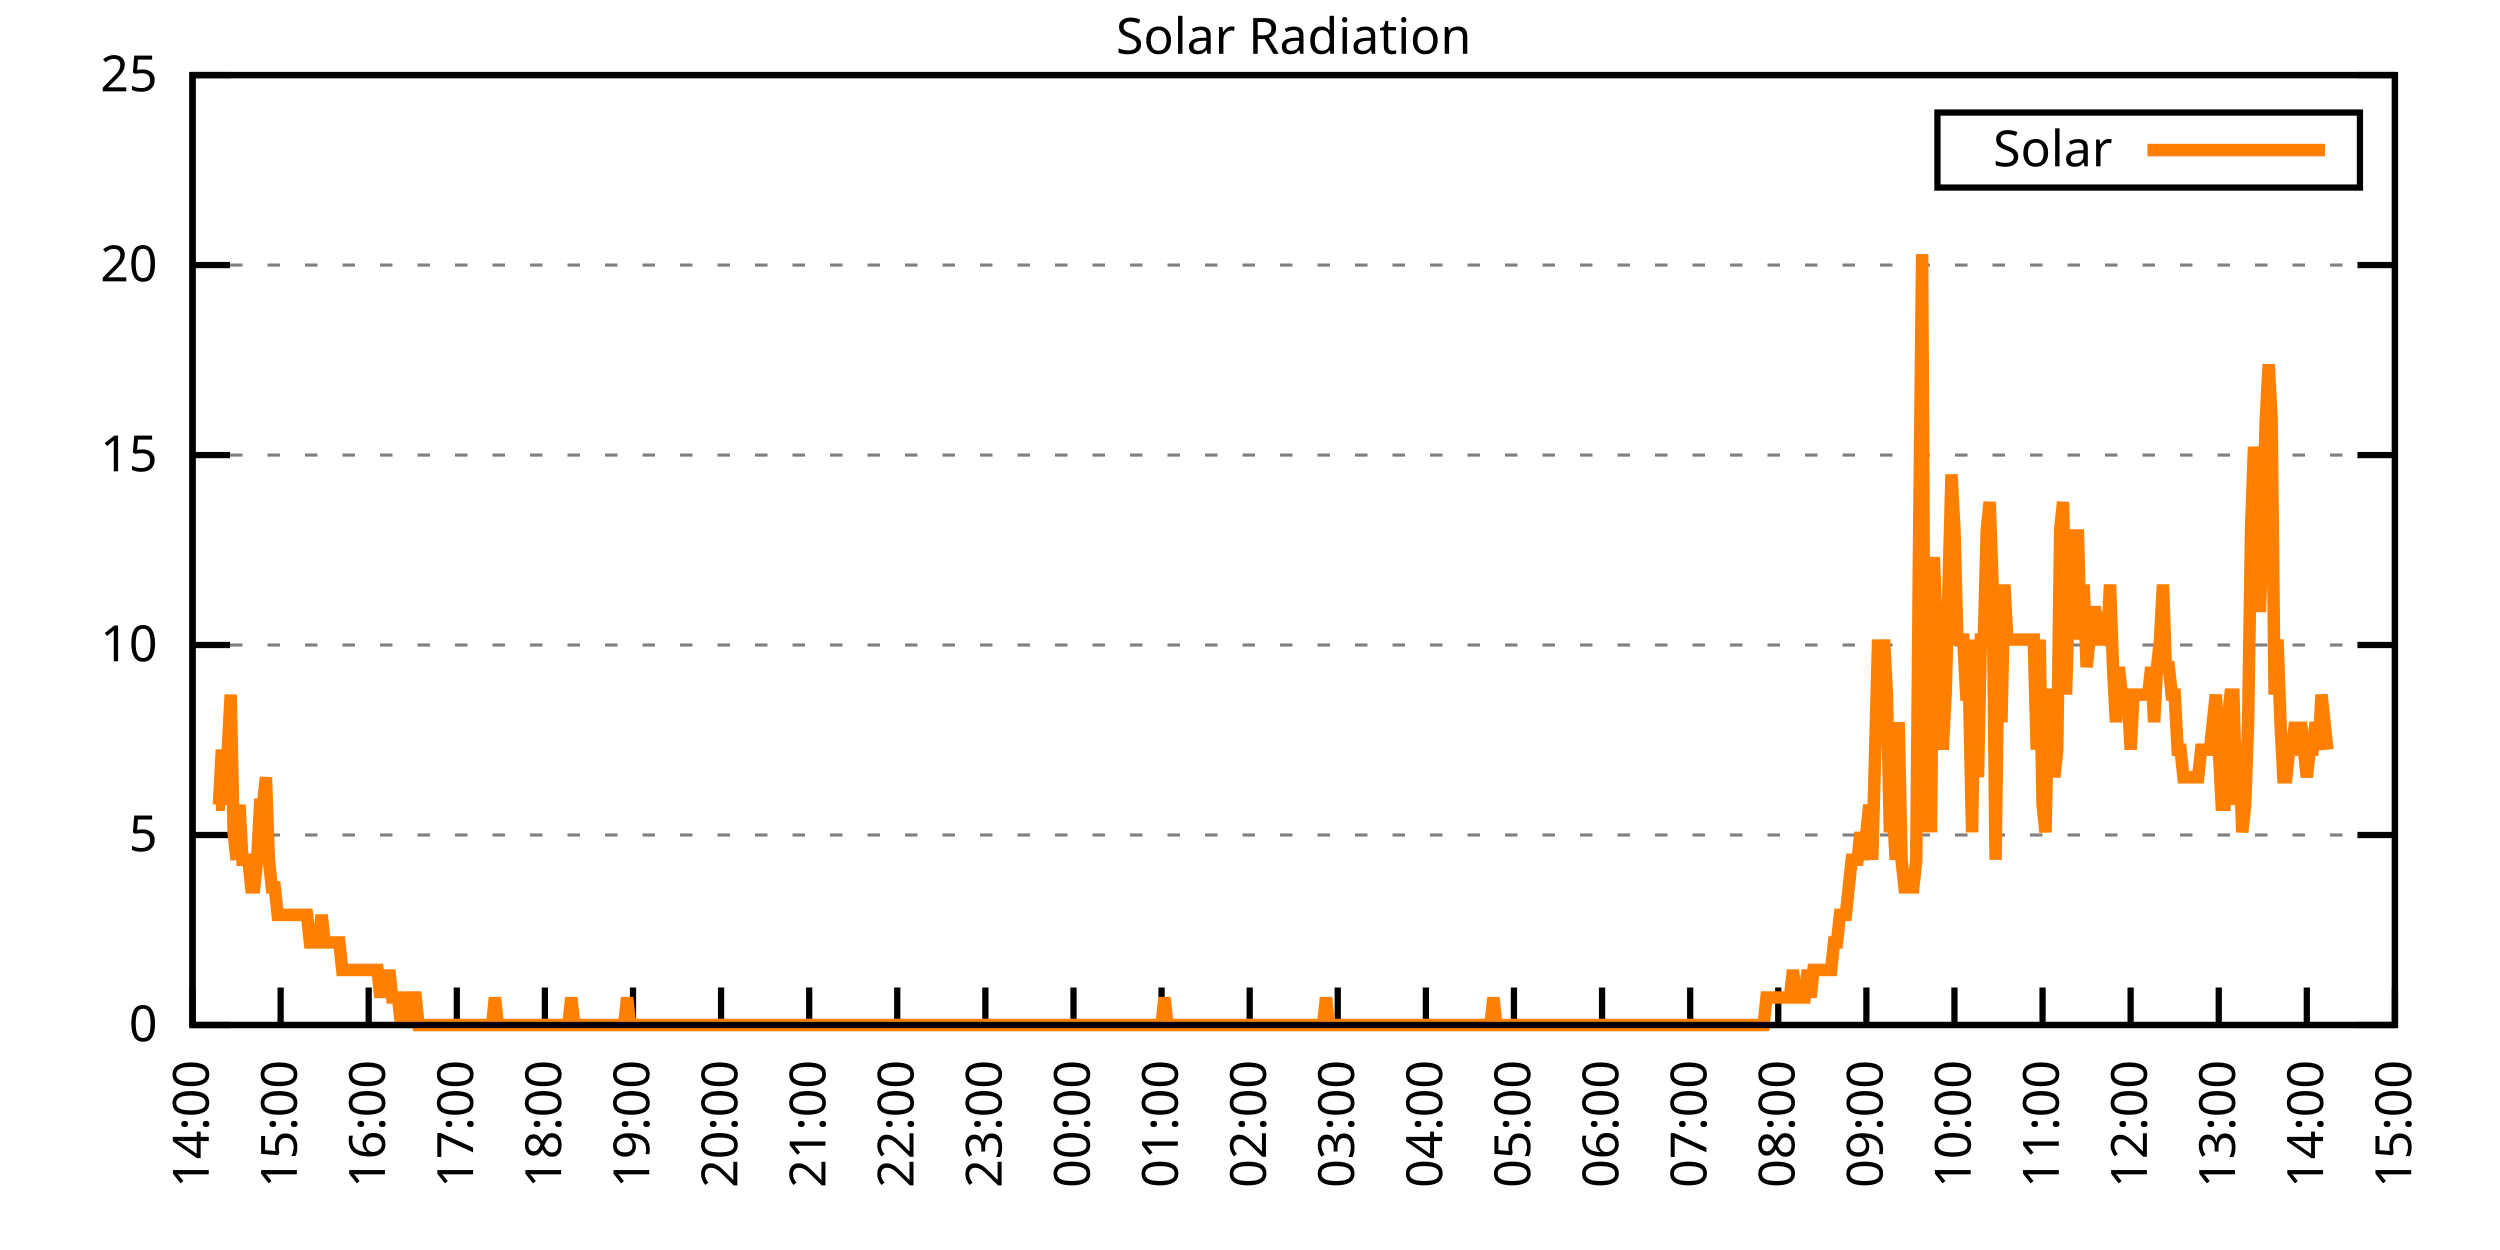
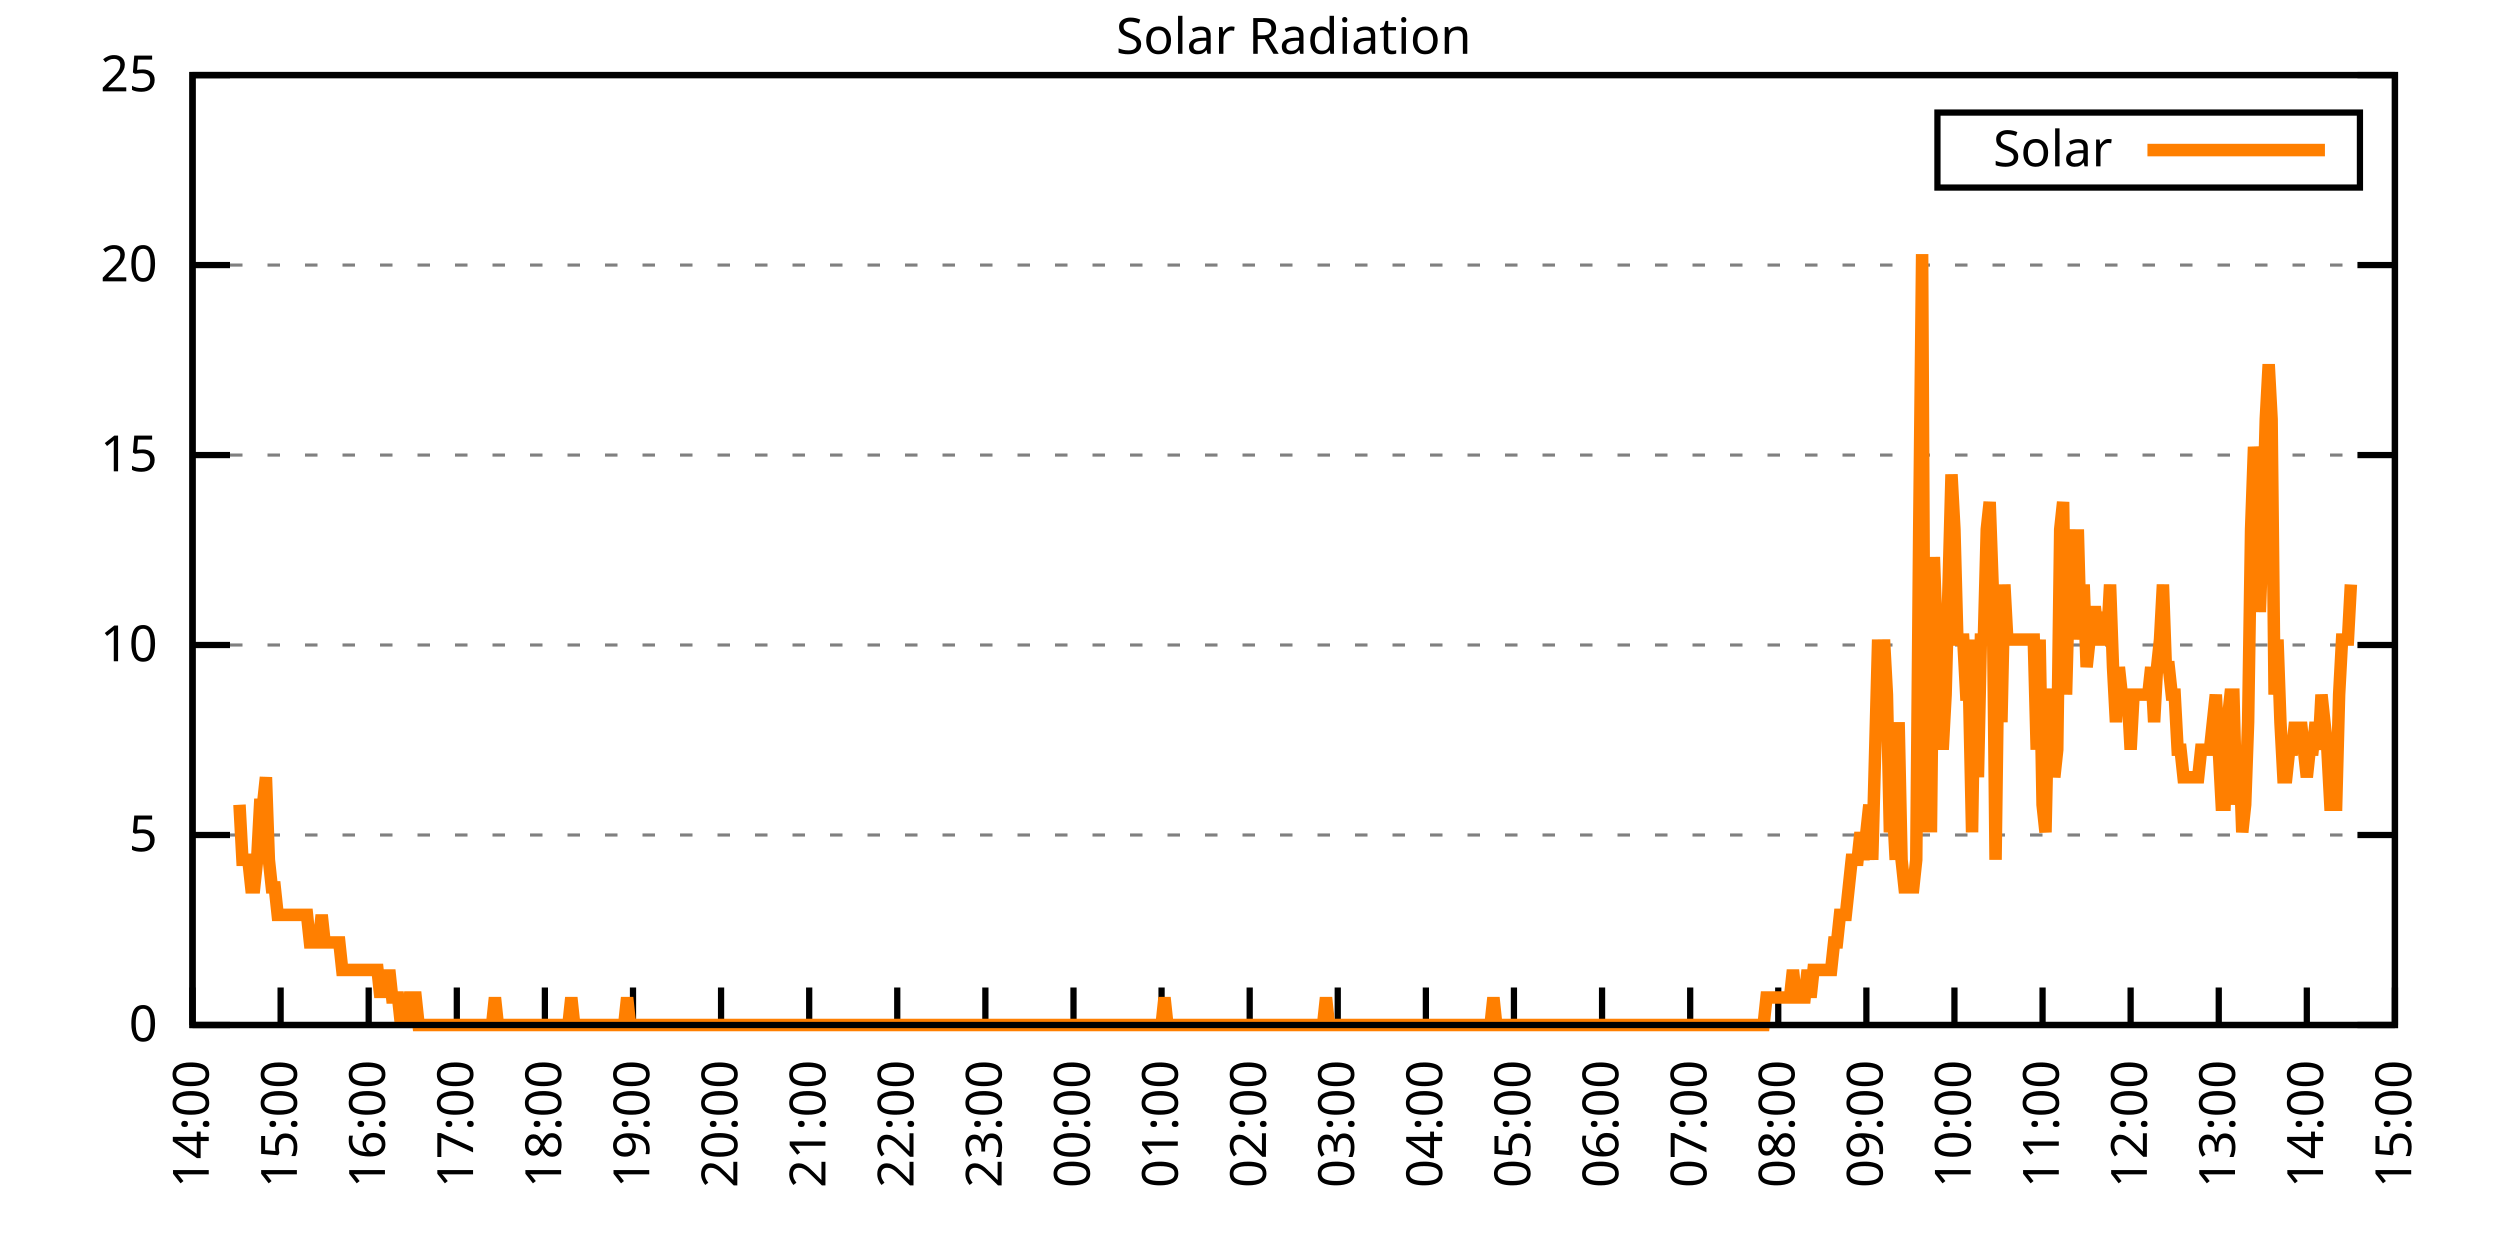
<svg xmlns="http://www.w3.org/2000/svg" xmlns:xlink="http://www.w3.org/1999/xlink" width="400" height="200" viewBox="0 0 400 200">
  <g id="gnuplot_canvas">
    <rect x="0" y="0" width="400" height="200" fill="none" />
    <defs>
      <circle id="gpDot" r="0.5" stroke-width="0.5" stroke="currentColor" />
      <path id="gpPt0" stroke-width="0.333" stroke="currentColor" d="M-1,0 h2 M0,-1 v2" />
      <path id="gpPt1" stroke-width="0.333" stroke="currentColor" d="M-1,-1 L1,1 M1,-1 L-1,1" />
      <path id="gpPt2" stroke-width="0.333" stroke="currentColor" d="M-1,0 L1,0 M0,-1 L0,1 M-1,-1 L1,1 M-1,1 L1,-1" />
      <rect id="gpPt3" stroke-width="0.333" stroke="currentColor" x="-1" y="-1" width="2" height="2" />
      <rect id="gpPt4" stroke-width="0.333" stroke="currentColor" fill="currentColor" x="-1" y="-1" width="2" height="2" />
      <circle id="gpPt5" stroke-width="0.333" stroke="currentColor" cx="0" cy="0" r="1" />
      <use xlink:href="#gpPt5" id="gpPt6" fill="currentColor" stroke="none" />
      <path id="gpPt7" stroke-width="0.333" stroke="currentColor" d="M0,-1.33 L-1.33,0.67 L1.33,0.67 z" />
      <use xlink:href="#gpPt7" id="gpPt8" fill="currentColor" stroke="none" />
      <use xlink:href="#gpPt7" id="gpPt9" stroke="currentColor" transform="rotate(180)" />
      <use xlink:href="#gpPt9" id="gpPt10" fill="currentColor" stroke="none" />
      <use xlink:href="#gpPt3" id="gpPt11" stroke="currentColor" transform="rotate(45)" />
      <use xlink:href="#gpPt11" id="gpPt12" fill="currentColor" stroke="none" />
      <path id="gpPt13" stroke-width="0.333" stroke="currentColor" d="M0,1.330 L1.265,0.411 L0.782,-1.067 L-0.782,-1.076 L-1.265,0.411 z" />
      <use xlink:href="#gpPt13" id="gpPt14" fill="currentColor" stroke="none" />
      <filter id="textbox" filterUnits="objectBoundingBox" x="0" y="0" height="1" width="1">
        <feFlood flood-color="white" flood-opacity="1" result="bgnd" />
        <feComposite in="SourceGraphic" in2="bgnd" operator="atop" />
      </filter>
      <filter id="greybox" filterUnits="objectBoundingBox" x="0" y="0" height="1" width="1">
        <feFlood flood-color="lightgrey" flood-opacity="1" result="grey" />
        <feComposite in="SourceGraphic" in2="grey" operator="atop" />
      </filter>
    </defs>
    <g fill="none" color="white" stroke="currentColor" stroke-width="1.00" stroke-linecap="butt" stroke-linejoin="miter">
</g>
    <g fill="none" color="black" stroke="currentColor" stroke-width="1.00" stroke-linecap="butt" stroke-linejoin="miter">
      <g stroke="none" shape-rendering="crispEdges">
        <polygon fill="rgb(255, 255, 255)" points="30.80,164.00 383.18,164.00 383.18,12.02 30.80,12.02 " />
      </g>
    </g>
    <g fill="none" color="black" stroke="currentColor" stroke-width="1.00" stroke-linecap="butt" stroke-linejoin="miter">
</g>
    <g fill="none" color="black" stroke="black" stroke-width="0.50" stroke-linecap="butt" stroke-linejoin="miter">
</g>
    <g fill="none" color="gray" stroke="currentColor" stroke-width="0.50" stroke-linecap="butt" stroke-linejoin="miter">
      <path stroke="gray" stroke-dasharray="2,4" class="gridline" d="M30.80,164.00 L383.19,164.00  " />
    </g>
    <g fill="none" color="gray" stroke="gray" stroke-width="1.00" stroke-linecap="butt" stroke-linejoin="miter">
</g>
    <g fill="none" color="black" stroke="currentColor" stroke-width="1.00" stroke-linecap="butt" stroke-linejoin="miter">
      <path stroke="black" d="M30.80,164.00 L36.80,164.00 M383.19,164.00 L377.19,164.00  " />
      <g transform="translate(25.20,166.60)" stroke="none" fill="black" font-family="Sans" font-size="8.00" text-anchor="end">
        <text>
          <tspan font-family="Sans"> 0</tspan>
        </text>
      </g>
    </g>
    <g fill="none" color="black" stroke="currentColor" stroke-width="1.00" stroke-linecap="butt" stroke-linejoin="miter">
</g>
    <g fill="none" color="black" stroke="black" stroke-width="0.50" stroke-linecap="butt" stroke-linejoin="miter">
</g>
    <g fill="none" color="gray" stroke="currentColor" stroke-width="0.50" stroke-linecap="butt" stroke-linejoin="miter">
      <path stroke="gray" stroke-dasharray="2,4" class="gridline" d="M30.80,133.60 L383.19,133.60  " />
    </g>
    <g fill="none" color="gray" stroke="gray" stroke-width="1.00" stroke-linecap="butt" stroke-linejoin="miter">
</g>
    <g fill="none" color="black" stroke="currentColor" stroke-width="1.00" stroke-linecap="butt" stroke-linejoin="miter">
      <path stroke="black" d="M30.80,133.60 L36.80,133.60 M383.19,133.60 L377.19,133.60  " />
      <g transform="translate(25.20,136.20)" stroke="none" fill="black" font-family="Sans" font-size="8.00" text-anchor="end">
        <text>
          <tspan font-family="Sans"> 5</tspan>
        </text>
      </g>
    </g>
    <g fill="none" color="black" stroke="currentColor" stroke-width="1.00" stroke-linecap="butt" stroke-linejoin="miter">
</g>
    <g fill="none" color="black" stroke="black" stroke-width="0.50" stroke-linecap="butt" stroke-linejoin="miter">
</g>
    <g fill="none" color="gray" stroke="currentColor" stroke-width="0.50" stroke-linecap="butt" stroke-linejoin="miter">
      <path stroke="gray" stroke-dasharray="2,4" class="gridline" d="M30.80,103.20 L383.19,103.20  " />
    </g>
    <g fill="none" color="gray" stroke="gray" stroke-width="1.00" stroke-linecap="butt" stroke-linejoin="miter">
</g>
    <g fill="none" color="black" stroke="currentColor" stroke-width="1.00" stroke-linecap="butt" stroke-linejoin="miter">
      <path stroke="black" d="M30.80,103.20 L36.80,103.20 M383.19,103.20 L377.19,103.20  " />
      <g transform="translate(25.20,105.80)" stroke="none" fill="black" font-family="Sans" font-size="8.00" text-anchor="end">
        <text>
          <tspan font-family="Sans"> 10</tspan>
        </text>
      </g>
    </g>
    <g fill="none" color="black" stroke="currentColor" stroke-width="1.00" stroke-linecap="butt" stroke-linejoin="miter">
</g>
    <g fill="none" color="black" stroke="black" stroke-width="0.50" stroke-linecap="butt" stroke-linejoin="miter">
</g>
    <g fill="none" color="gray" stroke="currentColor" stroke-width="0.50" stroke-linecap="butt" stroke-linejoin="miter">
      <path stroke="gray" stroke-dasharray="2,4" class="gridline" d="M30.80,72.81 L383.19,72.81  " />
    </g>
    <g fill="none" color="gray" stroke="gray" stroke-width="1.00" stroke-linecap="butt" stroke-linejoin="miter">
</g>
    <g fill="none" color="black" stroke="currentColor" stroke-width="1.00" stroke-linecap="butt" stroke-linejoin="miter">
      <path stroke="black" d="M30.80,72.81 L36.80,72.81 M383.19,72.81 L377.19,72.81  " />
      <g transform="translate(25.20,75.41)" stroke="none" fill="black" font-family="Sans" font-size="8.00" text-anchor="end">
        <text>
          <tspan font-family="Sans"> 15</tspan>
        </text>
      </g>
    </g>
    <g fill="none" color="black" stroke="currentColor" stroke-width="1.00" stroke-linecap="butt" stroke-linejoin="miter">
</g>
    <g fill="none" color="black" stroke="black" stroke-width="0.50" stroke-linecap="butt" stroke-linejoin="miter">
</g>
    <g fill="none" color="gray" stroke="currentColor" stroke-width="0.50" stroke-linecap="butt" stroke-linejoin="miter">
      <path stroke="gray" stroke-dasharray="2,4" class="gridline" d="M30.80,42.41 L383.19,42.41  " />
    </g>
    <g fill="none" color="gray" stroke="gray" stroke-width="1.00" stroke-linecap="butt" stroke-linejoin="miter">
</g>
    <g fill="none" color="black" stroke="currentColor" stroke-width="1.00" stroke-linecap="butt" stroke-linejoin="miter">
      <path stroke="black" d="M30.80,42.41 L36.80,42.41 M383.19,42.41 L377.19,42.41  " />
      <g transform="translate(25.20,45.01)" stroke="none" fill="black" font-family="Sans" font-size="8.00" text-anchor="end">
        <text>
          <tspan font-family="Sans"> 20</tspan>
        </text>
      </g>
    </g>
    <g fill="none" color="black" stroke="currentColor" stroke-width="1.00" stroke-linecap="butt" stroke-linejoin="miter">
</g>
    <g fill="none" color="black" stroke="black" stroke-width="0.50" stroke-linecap="butt" stroke-linejoin="miter">
</g>
    <g fill="none" color="gray" stroke="currentColor" stroke-width="0.50" stroke-linecap="butt" stroke-linejoin="miter">
      <path stroke="gray" stroke-dasharray="2,4" class="gridline" d="M30.80,12.01 L383.19,12.01  " />
    </g>
    <g fill="none" color="gray" stroke="gray" stroke-width="1.00" stroke-linecap="butt" stroke-linejoin="miter">
</g>
    <g fill="none" color="black" stroke="currentColor" stroke-width="1.00" stroke-linecap="butt" stroke-linejoin="miter">
      <path stroke="black" d="M30.80,12.01 L36.80,12.01 M383.19,12.01 L377.19,12.01  " />
      <g transform="translate(25.20,14.61)" stroke="none" fill="black" font-family="Sans" font-size="8.00" text-anchor="end">
        <text>
          <tspan font-family="Sans"> 25</tspan>
        </text>
      </g>
    </g>
    <g fill="none" color="black" stroke="currentColor" stroke-width="1.00" stroke-linecap="butt" stroke-linejoin="miter">
      <path stroke="black" d="M30.80,164.00 L30.80,158.00  " />
      <g transform="translate(33.40,169.60) rotate(270.00)" stroke="none" fill="black" font-family="Sans" font-size="8.00" text-anchor="end">
        <text>
          <tspan font-family="Sans">14:00</tspan>
        </text>
      </g>
    </g>
    <g fill="none" color="black" stroke="currentColor" stroke-width="1.00" stroke-linecap="butt" stroke-linejoin="miter">
      <path stroke="black" d="M44.90,164.00 L44.90,158.00  " />
      <g transform="translate(47.50,169.60) rotate(270.00)" stroke="none" fill="black" font-family="Sans" font-size="8.00" text-anchor="end">
        <text>
          <tspan font-family="Sans">15:00</tspan>
        </text>
      </g>
    </g>
    <g fill="none" color="black" stroke="currentColor" stroke-width="1.00" stroke-linecap="butt" stroke-linejoin="miter">
      <path stroke="black" d="M58.99,164.00 L58.99,158.00  " />
      <g transform="translate(61.59,169.60) rotate(270.00)" stroke="none" fill="black" font-family="Sans" font-size="8.00" text-anchor="end">
        <text>
          <tspan font-family="Sans">16:00</tspan>
        </text>
      </g>
    </g>
    <g fill="none" color="black" stroke="currentColor" stroke-width="1.00" stroke-linecap="butt" stroke-linejoin="miter">
      <path stroke="black" d="M73.09,164.00 L73.09,158.00  " />
      <g transform="translate(75.69,169.60) rotate(270.00)" stroke="none" fill="black" font-family="Sans" font-size="8.00" text-anchor="end">
        <text>
          <tspan font-family="Sans">17:00</tspan>
        </text>
      </g>
    </g>
    <g fill="none" color="black" stroke="currentColor" stroke-width="1.00" stroke-linecap="butt" stroke-linejoin="miter">
      <path stroke="black" d="M87.18,164.00 L87.18,158.00  " />
      <g transform="translate(89.78,169.60) rotate(270.00)" stroke="none" fill="black" font-family="Sans" font-size="8.00" text-anchor="end">
        <text>
          <tspan font-family="Sans">18:00</tspan>
        </text>
      </g>
    </g>
    <g fill="none" color="black" stroke="currentColor" stroke-width="1.00" stroke-linecap="butt" stroke-linejoin="miter">
      <path stroke="black" d="M101.28,164.00 L101.28,158.00  " />
      <g transform="translate(103.88,169.60) rotate(270.00)" stroke="none" fill="black" font-family="Sans" font-size="8.00" text-anchor="end">
        <text>
          <tspan font-family="Sans">19:00</tspan>
        </text>
      </g>
    </g>
    <g fill="none" color="black" stroke="currentColor" stroke-width="1.00" stroke-linecap="butt" stroke-linejoin="miter">
      <path stroke="black" d="M115.37,164.00 L115.37,158.00  " />
      <g transform="translate(117.97,169.60) rotate(270.00)" stroke="none" fill="black" font-family="Sans" font-size="8.00" text-anchor="end">
        <text>
          <tspan font-family="Sans">20:00</tspan>
        </text>
      </g>
    </g>
    <g fill="none" color="black" stroke="currentColor" stroke-width="1.00" stroke-linecap="butt" stroke-linejoin="miter">
      <path stroke="black" d="M129.47,164.00 L129.47,158.00  " />
      <g transform="translate(132.07,169.60) rotate(270.00)" stroke="none" fill="black" font-family="Sans" font-size="8.00" text-anchor="end">
        <text>
          <tspan font-family="Sans">21:00</tspan>
        </text>
      </g>
    </g>
    <g fill="none" color="black" stroke="currentColor" stroke-width="1.00" stroke-linecap="butt" stroke-linejoin="miter">
      <path stroke="black" d="M143.56,164.00 L143.56,158.00  " />
      <g transform="translate(146.16,169.60) rotate(270.00)" stroke="none" fill="black" font-family="Sans" font-size="8.00" text-anchor="end">
        <text>
          <tspan font-family="Sans">22:00</tspan>
        </text>
      </g>
    </g>
    <g fill="none" color="black" stroke="currentColor" stroke-width="1.00" stroke-linecap="butt" stroke-linejoin="miter">
      <path stroke="black" d="M157.66,164.00 L157.66,158.00  " />
      <g transform="translate(160.26,169.60) rotate(270.00)" stroke="none" fill="black" font-family="Sans" font-size="8.00" text-anchor="end">
        <text>
          <tspan font-family="Sans">23:00</tspan>
        </text>
      </g>
    </g>
    <g fill="none" color="black" stroke="currentColor" stroke-width="1.00" stroke-linecap="butt" stroke-linejoin="miter">
      <path stroke="black" d="M171.76,164.00 L171.76,158.00  " />
      <g transform="translate(174.36,169.60) rotate(270.00)" stroke="none" fill="black" font-family="Sans" font-size="8.00" text-anchor="end">
        <text>
          <tspan font-family="Sans">00:00</tspan>
        </text>
      </g>
    </g>
    <g fill="none" color="black" stroke="currentColor" stroke-width="1.00" stroke-linecap="butt" stroke-linejoin="miter">
      <path stroke="black" d="M185.85,164.00 L185.85,158.00  " />
      <g transform="translate(188.45,169.60) rotate(270.00)" stroke="none" fill="black" font-family="Sans" font-size="8.00" text-anchor="end">
        <text>
          <tspan font-family="Sans">01:00</tspan>
        </text>
      </g>
    </g>
    <g fill="none" color="black" stroke="currentColor" stroke-width="1.00" stroke-linecap="butt" stroke-linejoin="miter">
      <path stroke="black" d="M199.95,164.00 L199.95,158.00  " />
      <g transform="translate(202.55,169.60) rotate(270.00)" stroke="none" fill="black" font-family="Sans" font-size="8.00" text-anchor="end">
        <text>
          <tspan font-family="Sans">02:00</tspan>
        </text>
      </g>
    </g>
    <g fill="none" color="black" stroke="currentColor" stroke-width="1.00" stroke-linecap="butt" stroke-linejoin="miter">
      <path stroke="black" d="M214.04,164.00 L214.04,158.00  " />
      <g transform="translate(216.64,169.60) rotate(270.00)" stroke="none" fill="black" font-family="Sans" font-size="8.00" text-anchor="end">
        <text>
          <tspan font-family="Sans">03:00</tspan>
        </text>
      </g>
    </g>
    <g fill="none" color="black" stroke="currentColor" stroke-width="1.00" stroke-linecap="butt" stroke-linejoin="miter">
      <path stroke="black" d="M228.14,164.00 L228.14,158.00  " />
      <g transform="translate(230.74,169.60) rotate(270.00)" stroke="none" fill="black" font-family="Sans" font-size="8.00" text-anchor="end">
        <text>
          <tspan font-family="Sans">04:00</tspan>
        </text>
      </g>
    </g>
    <g fill="none" color="black" stroke="currentColor" stroke-width="1.00" stroke-linecap="butt" stroke-linejoin="miter">
      <path stroke="black" d="M242.23,164.00 L242.23,158.00  " />
      <g transform="translate(244.83,169.60) rotate(270.00)" stroke="none" fill="black" font-family="Sans" font-size="8.00" text-anchor="end">
        <text>
          <tspan font-family="Sans">05:00</tspan>
        </text>
      </g>
    </g>
    <g fill="none" color="black" stroke="currentColor" stroke-width="1.00" stroke-linecap="butt" stroke-linejoin="miter">
      <path stroke="black" d="M256.33,164.00 L256.33,158.00  " />
      <g transform="translate(258.93,169.60) rotate(270.00)" stroke="none" fill="black" font-family="Sans" font-size="8.00" text-anchor="end">
        <text>
          <tspan font-family="Sans">06:00</tspan>
        </text>
      </g>
    </g>
    <g fill="none" color="black" stroke="currentColor" stroke-width="1.00" stroke-linecap="butt" stroke-linejoin="miter">
      <path stroke="black" d="M270.43,164.00 L270.43,158.00  " />
      <g transform="translate(273.03,169.60) rotate(270.00)" stroke="none" fill="black" font-family="Sans" font-size="8.00" text-anchor="end">
        <text>
          <tspan font-family="Sans">07:00</tspan>
        </text>
      </g>
    </g>
    <g fill="none" color="black" stroke="currentColor" stroke-width="1.00" stroke-linecap="butt" stroke-linejoin="miter">
      <path stroke="black" d="M284.52,164.00 L284.52,158.00  " />
      <g transform="translate(287.12,169.60) rotate(270.00)" stroke="none" fill="black" font-family="Sans" font-size="8.00" text-anchor="end">
        <text>
          <tspan font-family="Sans">08:00</tspan>
        </text>
      </g>
    </g>
    <g fill="none" color="black" stroke="currentColor" stroke-width="1.00" stroke-linecap="butt" stroke-linejoin="miter">
      <path stroke="black" d="M298.62,164.00 L298.62,158.00  " />
      <g transform="translate(301.22,169.60) rotate(270.00)" stroke="none" fill="black" font-family="Sans" font-size="8.00" text-anchor="end">
        <text>
          <tspan font-family="Sans">09:00</tspan>
        </text>
      </g>
    </g>
    <g fill="none" color="black" stroke="currentColor" stroke-width="1.00" stroke-linecap="butt" stroke-linejoin="miter">
      <path stroke="black" d="M312.71,164.00 L312.71,158.00  " />
      <g transform="translate(315.31,169.60) rotate(270.00)" stroke="none" fill="black" font-family="Sans" font-size="8.00" text-anchor="end">
        <text>
          <tspan font-family="Sans">10:00</tspan>
        </text>
      </g>
    </g>
    <g fill="none" color="black" stroke="currentColor" stroke-width="1.00" stroke-linecap="butt" stroke-linejoin="miter">
      <path stroke="black" d="M326.81,164.00 L326.81,158.00  " />
      <g transform="translate(329.41,169.60) rotate(270.00)" stroke="none" fill="black" font-family="Sans" font-size="8.00" text-anchor="end">
        <text>
          <tspan font-family="Sans">11:00</tspan>
        </text>
      </g>
    </g>
    <g fill="none" color="black" stroke="currentColor" stroke-width="1.00" stroke-linecap="butt" stroke-linejoin="miter">
      <path stroke="black" d="M340.90,164.00 L340.90,158.00  " />
      <g transform="translate(343.50,169.60) rotate(270.00)" stroke="none" fill="black" font-family="Sans" font-size="8.00" text-anchor="end">
        <text>
          <tspan font-family="Sans">12:00</tspan>
        </text>
      </g>
    </g>
    <g fill="none" color="black" stroke="currentColor" stroke-width="1.00" stroke-linecap="butt" stroke-linejoin="miter">
      <path stroke="black" d="M355.00,164.00 L355.00,158.00  " />
      <g transform="translate(357.60,169.60) rotate(270.00)" stroke="none" fill="black" font-family="Sans" font-size="8.00" text-anchor="end">
        <text>
          <tspan font-family="Sans">13:00</tspan>
        </text>
      </g>
    </g>
    <g fill="none" color="black" stroke="currentColor" stroke-width="1.00" stroke-linecap="butt" stroke-linejoin="miter">
      <path stroke="black" d="M369.09,164.00 L369.09,158.00  " />
      <g transform="translate(371.69,169.60) rotate(270.00)" stroke="none" fill="black" font-family="Sans" font-size="8.00" text-anchor="end">
        <text>
          <tspan font-family="Sans">14:00</tspan>
        </text>
      </g>
    </g>
    <g fill="none" color="black" stroke="currentColor" stroke-width="1.00" stroke-linecap="butt" stroke-linejoin="miter">
      <path stroke="black" d="M383.19,164.00 L383.19,158.00  " />
      <g transform="translate(385.79,169.60) rotate(270.00)" stroke="none" fill="black" font-family="Sans" font-size="8.00" text-anchor="end">
        <text>
          <tspan font-family="Sans">15:00</tspan>
        </text>
      </g>
    </g>
    <g fill="none" color="black" stroke="currentColor" stroke-width="1.00" stroke-linecap="butt" stroke-linejoin="miter">
</g>
    <g fill="none" color="black" stroke="currentColor" stroke-width="1.00" stroke-linecap="butt" stroke-linejoin="miter">
      <path stroke="black" d="M30.80,12.01 L30.80,164.00 L383.19,164.00 L383.19,12.01 L30.80,12.01 Z  " />
    </g>
    <g fill="none" color="black" stroke="currentColor" stroke-width="1.00" stroke-linecap="butt" stroke-linejoin="miter">
</g>
    <g fill="none" color="black" stroke="currentColor" stroke-width="1.00" stroke-linecap="butt" stroke-linejoin="miter">
      <path stroke="black" d="M309.99,30.01 L309.99,18.01 L377.59,18.01 L377.59,30.01 L309.99,30.01 Z  " />
    </g>
    <g id="Solar_Radiation_plot_1">
      <g fill="none" color="white" stroke="black" stroke-width="2.00" stroke-linecap="butt" stroke-linejoin="miter">
</g>
      <g fill="none" color="black" stroke="currentColor" stroke-width="2.00" stroke-linecap="butt" stroke-linejoin="miter">
        <g transform="translate(337.99,26.61)" stroke="none" fill="black" font-family="Sans" font-size="8.00" text-anchor="end">
          <text>
            <tspan font-family="Sans">Solar</tspan>
          </text>
        </g>
      </g>
      <g fill="none" color="black" stroke="currentColor" stroke-width="2.00" stroke-linecap="butt" stroke-linejoin="miter">
-         <path stroke="rgb(255, 127,   0)" d="M343.59,24.01 L371.99,24.01 M34.56,128.76 L35.03,128.76 L35.50,119.95 L35.97,128.76 L36.44,119.95 L36.91,111.14   L37.38,133.17 L37.85,137.57 L38.32,128.76 L38.79,137.57 L39.26,137.57 L39.73,137.57 L40.20,141.98 L40.67,141.98   L41.14,137.57 L41.61,128.76 L42.08,128.76 L42.55,124.36 L43.02,137.57 L43.49,141.98 L43.96,141.98 L44.43,146.38   L44.90,146.38 L45.37,146.38 L45.84,146.38 L46.31,146.38 L46.78,146.38 L47.24,146.38 L47.71,146.38 L48.18,146.38   L48.65,146.38 L49.12,146.38 L49.59,150.79 L50.06,150.79 L50.53,150.79 L51.00,150.79 L51.47,146.38 L51.94,150.79   L52.41,150.79 L52.88,150.79 L53.35,150.79 L53.82,150.79 L54.29,150.79 L54.76,155.19 L55.23,155.19 L55.70,155.19   L56.17,155.19 L56.64,155.19 L57.11,155.19 L57.58,155.19 L58.05,155.19 L58.52,155.19 L58.99,155.19 L59.46,155.19   L59.93,155.19 L60.40,155.19 L60.87,159.60 L61.34,155.19 L61.81,159.60 L62.28,155.19 L62.75,159.60 L63.22,159.60   L63.69,159.60 L64.16,164.00 L64.63,159.60 L65.10,164.00 L65.57,159.60 L66.04,159.60 L66.51,159.60 L66.98,164.00   L67.45,164.00 L67.92,164.00 L68.39,164.00 L68.86,164.00 L69.33,164.00 L69.80,164.00 L70.27,164.00 L70.74,164.00   L71.21,164.00 L71.68,164.00 L72.15,164.00 L72.62,164.00 L73.09,164.00 L73.56,164.00 L74.03,164.00 L74.50,164.00   L74.97,164.00 L75.44,164.00 L75.91,164.00 L76.38,164.00 L76.85,164.00 L77.32,164.00 L77.79,164.00 L78.26,164.00   L78.73,164.00 L79.19,159.60 L79.66,164.00 L80.13,164.00 L80.60,164.00 L81.07,164.00 L81.54,164.00 L82.01,164.00   L82.48,164.00 L82.95,164.00 L83.42,164.00 L83.89,164.00 L84.36,164.00 L84.83,164.00 L85.30,164.00 L85.77,164.00   L86.24,164.00 L86.71,164.00 L87.18,164.00 L87.65,164.00 L88.12,164.00 L88.59,164.00 L89.06,164.00 L89.53,164.00   L90.00,164.00 L90.47,164.00 L90.94,164.00 L91.41,159.60 L91.88,164.00 L92.35,164.00 L92.82,164.00 L93.29,164.00   L93.76,164.00 L94.23,164.00 L94.70,164.00 L95.17,164.00 L95.64,164.00 L96.11,164.00 L96.58,164.00 L97.05,164.00   L97.52,164.00 L97.99,164.00 L98.46,164.00 L98.93,164.00 L99.40,164.00 L99.87,164.00 L100.34,159.60 L100.81,164.00   L101.28,164.00 L101.75,164.00 L102.22,164.00 L102.69,164.00 L103.16,164.00 L103.63,164.00 L104.10,164.00 L104.57,164.00   L105.04,164.00 L105.51,164.00 L105.98,164.00 L106.45,164.00 L106.92,164.00 L107.39,164.00 L107.86,164.00 L108.33,164.00   L108.80,164.00 L109.27,164.00 L109.74,164.00 L110.21,164.00 L110.68,164.00 L111.14,164.00 L111.61,164.00 L112.08,164.00   L112.55,164.00 L113.02,164.00 L113.49,164.00 L113.96,164.00 L114.43,164.00 L114.90,164.00 L115.37,164.00 L115.84,164.00   L116.31,164.00 L116.78,164.00 L117.25,164.00 L117.72,164.00 L118.19,164.00 L118.66,164.00 L119.13,164.00 L119.60,164.00   L120.07,164.00 L120.54,164.00 L121.01,164.00 L121.48,164.00 L121.95,164.00 L122.42,164.00 L122.89,164.00 L123.36,164.00   L123.83,164.00 L124.30,164.00 L124.77,164.00 L125.24,164.00 L125.71,164.00 L126.18,164.00 L126.65,164.00 L127.12,164.00   L127.59,164.00 L128.06,164.00 L128.53,164.00 L129.00,164.00 L129.47,164.00 L129.94,164.00 L130.41,164.00 L130.88,164.00   L131.35,164.00 L131.82,164.00 L132.29,164.00 L132.76,164.00 L133.23,164.00 L133.70,164.00 L134.17,164.00 L134.64,164.00   L135.11,164.00 L135.58,164.00 L136.05,164.00 L136.52,164.00 L136.99,164.00 L137.46,164.00 L137.93,164.00 L138.40,164.00   L138.87,164.00 L139.34,164.00 L139.81,164.00 L140.28,164.00 L140.75,164.00 L141.22,164.00 L141.69,164.00 L142.16,164.00   L142.63,164.00 L143.09,164.00 L143.56,164.00 L144.03,164.00 L144.50,164.00 L144.97,164.00 L145.44,164.00 L145.91,164.00   L146.38,164.00 L146.85,164.00 L147.32,164.00 L147.79,164.00 L148.26,164.00 L148.73,164.00 L149.20,164.00 L149.67,164.00   L150.14,164.00 L150.61,164.00 L151.08,164.00 L151.55,164.00 L152.02,164.00 L152.49,164.00 L152.96,164.00 L153.43,164.00   L153.90,164.00 L154.37,164.00 L154.84,164.00 L155.31,164.00 L155.78,164.00 L156.25,164.00 L156.72,164.00 L157.19,164.00   L157.66,164.00 L158.13,164.00 L158.60,164.00 L159.07,164.00 L159.54,164.00 L160.01,164.00 L160.48,164.00 L160.95,164.00   L161.42,164.00 L161.89,164.00 L162.36,164.00 L162.83,164.00 L163.30,164.00 L163.77,164.00 L164.24,164.00 L164.71,164.00   L165.18,164.00 L165.65,164.00 L166.12,164.00 L166.59,164.00 L167.06,164.00 L167.53,164.00 L168.00,164.00 L168.47,164.00   L168.94,164.00 L169.41,164.00 L169.88,164.00 L170.35,164.00 L170.82,164.00 L171.29,164.00 L171.76,164.00 L172.23,164.00   L172.70,164.00 L173.17,164.00 L173.64,164.00 L174.11,164.00 L174.58,164.00 L175.04,164.00 L175.51,164.00 L175.98,164.00   L176.45,164.00 L176.92,164.00 L177.39,164.00 L177.86,164.00 L178.33,164.00 L178.80,164.00 L179.27,164.00 L179.74,164.00   L180.21,164.00 L180.68,164.00 L181.15,164.00 L181.62,164.00 L182.09,164.00 L182.56,164.00 L183.03,164.00 L183.50,164.00   L183.97,164.00 L184.44,164.00 L184.91,164.00 L185.38,164.00 L185.85,164.00 L186.32,159.60 L186.79,164.00 L187.26,164.00   L187.73,164.00 L188.20,164.00 L188.67,164.00 L189.14,164.00 L189.61,164.00 L190.08,164.00 L190.55,164.00 L191.02,164.00   L191.49,164.00 L191.96,164.00 L192.43,164.00 L192.90,164.00 L193.37,164.00 L193.84,164.00 L194.31,164.00 L194.78,164.00   L195.25,164.00 L195.72,164.00 L196.19,164.00 L196.66,164.00 L197.13,164.00 L197.60,164.00 L198.07,164.00 L198.54,164.00   L199.01,164.00 L199.48,164.00 L199.95,164.00 L200.42,164.00 L200.89,164.00 L201.36,164.00 L201.83,164.00 L202.30,164.00   L202.77,164.00 L203.24,164.00 L203.71,164.00 L204.18,164.00 L204.65,164.00 L205.12,164.00 L205.59,164.00 L206.06,164.00   L206.53,164.00 L207.00,164.00 L207.46,164.00 L207.93,164.00 L208.40,164.00 L208.87,164.00 L209.34,164.00 L209.81,164.00   L210.28,164.00 L210.75,164.00 L211.22,164.00 L211.69,164.00 L212.16,159.60 L212.63,164.00 L213.10,164.00 L213.57,164.00   L214.04,164.00 L214.51,164.00 L214.98,164.00 L215.45,164.00 L215.92,164.00 L216.39,164.00 L216.86,164.00 L217.33,164.00   L217.80,164.00 L218.27,164.00 L218.74,164.00 L219.21,164.00 L219.68,164.00 L220.15,164.00 L220.62,164.00 L221.09,164.00   L221.56,164.00 L222.03,164.00 L222.50,164.00 L222.97,164.00 L223.44,164.00 L223.91,164.00 L224.38,164.00 L224.85,164.00   L225.32,164.00 L225.79,164.00 L226.26,164.00 L226.73,164.00 L227.20,164.00 L227.67,164.00 L228.14,164.00 L228.61,164.00   L229.08,164.00 L229.55,164.00 L230.02,164.00 L230.49,164.00 L230.96,164.00 L231.43,164.00 L231.90,164.00 L232.37,164.00   L232.84,164.00 L233.31,164.00 L233.78,164.00 L234.25,164.00 L234.72,164.00 L235.19,164.00 L235.66,164.00 L236.13,164.00   L236.60,164.00 L237.07,164.00 L237.54,164.00 L238.01,164.00 L238.48,164.00 L238.95,159.60 L239.41,164.00 L239.88,164.00   L240.35,164.00 L240.82,164.00 L241.29,164.00 L241.76,164.00 L242.23,164.00 L242.70,164.00 L243.17,164.00 L243.64,164.00   L244.11,164.00 L244.58,164.00 L245.05,164.00 L245.52,164.00 L245.99,164.00 L246.46,164.00 L246.93,164.00 L247.40,164.00   L247.87,164.00 L248.34,164.00 L248.81,164.00 L249.28,164.00 L249.75,164.00 L250.22,164.00 L250.69,164.00 L251.16,164.00   L251.63,164.00 L252.10,164.00 L252.57,164.00 L253.04,164.00 L253.51,164.00 L253.98,164.00 L254.45,164.00 L254.92,164.00   L255.39,164.00 L255.86,164.00 L256.33,164.00 L256.80,164.00 L257.27,164.00 L257.74,164.00 L258.21,164.00 L258.68,164.00   L259.15,164.00 L259.62,164.00 L260.09,164.00 L260.56,164.00 L261.03,164.00 L261.50,164.00 L261.97,164.00 L262.44,164.00   L262.91,164.00 L263.38,164.00 L263.85,164.00 L264.32,164.00 L264.79,164.00 L265.26,164.00 L265.73,164.00 L266.20,164.00   L266.67,164.00 L267.14,164.00 L267.61,164.00 L268.08,164.00 L268.55,164.00 L269.02,164.00 L269.49,164.00 L269.96,164.00   L270.43,164.00 L270.90,164.00 L271.36,164.00 L271.83,164.00 L272.30,164.00 L272.77,164.00 L273.24,164.00 L273.71,164.00   L274.18,164.00 L274.65,164.00 L275.12,164.00 L275.59,164.00 L276.06,164.00 L276.53,164.00 L277.00,164.00 L277.47,164.00   L277.94,164.00 L278.41,164.00 L278.88,164.00 L279.35,164.00 L279.82,164.00 L280.29,164.00 L280.76,164.00 L281.23,164.00   L281.70,164.00 L282.17,164.00 L282.64,159.60 L283.11,159.60 L283.58,159.60 L284.05,159.60 L284.52,159.60 L284.99,159.60   L285.46,159.60 L285.93,159.60 L286.40,159.60 L286.87,155.19 L287.34,159.60 L287.81,159.60 L288.28,159.60 L288.75,159.60   L289.22,155.19 L289.69,159.60 L290.16,155.19 L290.63,155.19 L291.10,155.19 L291.57,155.19 L292.04,155.19 L292.51,155.19   L292.98,155.19 L293.45,150.79 L293.92,150.79 L294.39,146.38 L294.86,146.38 L295.33,146.38 L295.80,141.98 L296.27,137.57   L296.74,137.57 L297.21,137.57 L297.68,133.17 L298.15,137.57 L298.62,133.17 L299.09,128.76 L299.56,137.57 L300.03,119.95   L300.50,102.33 L300.97,115.55 L301.44,102.33 L301.91,111.14 L302.38,133.17 L302.85,128.76 L303.31,137.57 L303.78,115.55   L304.25,137.57 L304.72,141.98 L305.19,141.98 L305.66,141.98 L306.13,141.98 L306.60,137.57 L307.07,84.71 L307.54,40.66   L308.01,133.17 L308.48,106.74 L308.95,133.17 L309.42,89.12 L309.89,102.33 L310.36,111.14 L310.83,119.95 L311.30,111.14   L311.77,93.52 L312.24,75.90 L312.71,84.71 L313.18,102.33 L313.65,102.33 L314.12,102.33 L314.59,111.14 L315.06,111.14   L315.53,133.17 L316.00,102.33 L316.47,124.36 L316.94,102.33 L317.41,102.33 L317.88,84.71 L318.35,80.31 L318.82,93.52   L319.29,137.57 L319.76,102.33 L320.23,115.55 L320.70,93.52 L321.17,102.33 L321.64,102.33 L322.11,102.33 L322.58,102.33   L323.05,102.33 L323.52,102.33 L323.99,102.33 L324.46,102.33 L324.93,102.33 L325.40,102.33 L325.87,119.95 L326.34,102.33   L326.81,128.76 L327.28,133.17 L327.75,111.14 L328.22,111.14 L328.69,124.36 L329.16,119.95 L329.63,84.71 L330.10,80.31   L330.57,111.14 L331.04,93.52 L331.51,84.71 L331.98,102.33 L332.45,84.71 L332.92,102.33 L333.39,93.52 L333.86,106.74   L334.33,102.33 L334.80,97.93 L335.26,97.93 L335.73,102.33 L336.20,102.33 L336.67,97.93 L337.14,102.33 L337.61,93.52   L338.08,106.74 L338.55,115.55 L339.02,106.74 L339.49,111.14 L339.96,111.14 L340.43,111.14 L340.90,119.95 L341.37,111.14   L341.84,111.14 L342.31,111.14 L342.78,111.14 L343.25,111.14 L343.72,111.14 L344.19,106.74 L344.66,115.55 L345.13,106.74   L345.60,102.33 L346.07,93.52 L346.54,106.74 L347.01,106.74 L347.48,111.14 L347.95,111.14 L348.42,119.95 L348.89,119.95   L349.36,124.36 L349.83,124.36 L350.30,124.36 L350.77,124.36 L351.24,124.36 L351.71,124.36 L352.18,119.95 L352.65,119.95   L353.12,119.95 L353.59,119.95 L354.06,115.55 L354.53,111.14 L355.00,119.95 L355.47,128.76 L355.94,128.76 L356.41,115.55   L356.88,111.14 L357.35,111.14 L357.82,128.76 L358.29,119.95 L358.76,133.17 L359.23,128.76 L359.70,115.55 L360.17,84.71   L360.64,71.50 L361.11,75.90 L361.58,97.93 L362.05,84.71 L362.52,67.09 L362.99,58.28 L363.46,67.09 L363.93,111.14   L364.40,102.33 L364.87,115.55 L365.34,124.36 L365.81,124.36 L366.28,119.95 L366.75,119.95 L367.21,115.55 L367.68,119.95   L368.15,115.55 L368.62,119.95 L369.09,124.36 L369.56,119.95 L370.03,119.95 L370.50,115.55 L370.97,119.95 L371.44,111.14   L371.91,115.55 L372.38,119.95  " />
+         <path stroke="rgb(255, 127,   0)" d="M343.59,24.01 L371.99,24.01 M38.32,128.76 L38.79,137.57 L39.26,137.57 L39.73,137.57 L40.20,141.98 L40.67,141.98   L41.14,137.57 L41.61,128.76 L42.08,128.76 L42.55,124.36 L43.02,137.57 L43.49,141.98 L43.96,141.98 L44.43,146.38   L44.90,146.38 L45.37,146.38 L45.84,146.38 L46.31,146.38 L46.78,146.38 L47.24,146.38 L47.71,146.38 L48.18,146.38   L48.65,146.38 L49.12,146.38 L49.59,150.79 L50.06,150.79 L50.53,150.79 L51.00,150.79 L51.47,146.38 L51.94,150.79   L52.41,150.79 L52.88,150.79 L53.35,150.79 L53.82,150.79 L54.29,150.79 L54.76,155.19 L55.23,155.19 L55.70,155.19   L56.17,155.19 L56.64,155.19 L57.11,155.19 L57.58,155.19 L58.05,155.19 L58.52,155.19 L58.99,155.19 L59.46,155.19   L59.93,155.19 L60.40,155.19 L60.87,159.60 L61.34,155.19 L61.81,159.60 L62.28,155.19 L62.75,159.60 L63.22,159.60   L63.69,159.60 L64.16,164.00 L64.63,159.60 L65.10,164.00 L65.57,159.60 L66.04,159.60 L66.51,159.60 L66.98,164.00   L67.45,164.00 L67.92,164.00 L68.39,164.00 L68.86,164.00 L69.33,164.00 L69.80,164.00 L70.27,164.00 L70.74,164.00   L71.21,164.00 L71.68,164.00 L72.15,164.00 L72.62,164.00 L73.09,164.00 L73.56,164.00 L74.03,164.00 L74.50,164.00   L74.97,164.00 L75.44,164.00 L75.91,164.00 L76.38,164.00 L76.85,164.00 L77.32,164.00 L77.79,164.00 L78.26,164.00   L78.73,164.00 L79.19,159.60 L79.66,164.00 L80.13,164.00 L80.60,164.00 L81.07,164.00 L81.54,164.00 L82.01,164.00   L82.48,164.00 L82.95,164.00 L83.42,164.00 L83.89,164.00 L84.36,164.00 L84.83,164.00 L85.30,164.00 L85.77,164.00   L86.24,164.00 L86.71,164.00 L87.18,164.00 L87.65,164.00 L88.12,164.00 L88.59,164.00 L89.06,164.00 L89.53,164.00   L90.00,164.00 L90.47,164.00 L90.94,164.00 L91.41,159.60 L91.88,164.00 L92.35,164.00 L92.82,164.00 L93.29,164.00   L93.76,164.00 L94.23,164.00 L94.70,164.00 L95.17,164.00 L95.64,164.00 L96.11,164.00 L96.58,164.00 L97.05,164.00   L97.52,164.00 L97.99,164.00 L98.46,164.00 L98.93,164.00 L99.40,164.00 L99.87,164.00 L100.34,159.60 L100.81,164.00   L101.28,164.00 L101.75,164.00 L102.22,164.00 L102.69,164.00 L103.16,164.00 L103.63,164.00 L104.10,164.00 L104.57,164.00   L105.04,164.00 L105.51,164.00 L105.98,164.00 L106.45,164.00 L106.92,164.00 L107.39,164.00 L107.86,164.00 L108.33,164.00   L108.80,164.00 L109.27,164.00 L109.74,164.00 L110.21,164.00 L110.68,164.00 L111.14,164.00 L111.61,164.00 L112.08,164.00   L112.55,164.00 L113.02,164.00 L113.49,164.00 L113.96,164.00 L114.43,164.00 L114.90,164.00 L115.37,164.00 L115.84,164.00   L116.31,164.00 L116.78,164.00 L117.25,164.00 L117.72,164.00 L118.19,164.00 L118.66,164.00 L119.13,164.00 L119.60,164.00   L120.07,164.00 L120.54,164.00 L121.01,164.00 L121.48,164.00 L121.95,164.00 L122.42,164.00 L122.89,164.00 L123.36,164.00   L123.83,164.00 L124.30,164.00 L124.77,164.00 L125.24,164.00 L125.71,164.00 L126.18,164.00 L126.65,164.00 L127.12,164.00   L127.59,164.00 L128.06,164.00 L128.53,164.00 L129.00,164.00 L129.47,164.00 L129.94,164.00 L130.41,164.00 L130.88,164.00   L131.35,164.00 L131.82,164.00 L132.29,164.00 L132.76,164.00 L133.23,164.00 L133.70,164.00 L134.17,164.00 L134.64,164.00   L135.11,164.00 L135.58,164.00 L136.05,164.00 L136.52,164.00 L136.99,164.00 L137.46,164.00 L137.93,164.00 L138.40,164.00   L138.87,164.00 L139.34,164.00 L139.81,164.00 L140.28,164.00 L140.75,164.00 L141.22,164.00 L141.69,164.00 L142.16,164.00   L142.63,164.00 L143.09,164.00 L143.56,164.00 L144.03,164.00 L144.50,164.00 L144.97,164.00 L145.44,164.00 L145.91,164.00   L146.38,164.00 L146.85,164.00 L147.32,164.00 L147.79,164.00 L148.26,164.00 L148.73,164.00 L149.20,164.00 L149.67,164.00   L150.14,164.00 L150.61,164.00 L151.08,164.00 L151.55,164.00 L152.02,164.00 L152.49,164.00 L152.96,164.00 L153.43,164.00   L153.90,164.00 L154.37,164.00 L154.84,164.00 L155.31,164.00 L155.78,164.00 L156.25,164.00 L156.72,164.00 L157.19,164.00   L157.66,164.00 L158.13,164.00 L158.60,164.00 L159.07,164.00 L159.54,164.00 L160.01,164.00 L160.48,164.00 L160.95,164.00   L161.42,164.00 L161.89,164.00 L162.36,164.00 L162.83,164.00 L163.30,164.00 L163.77,164.00 L164.24,164.00 L164.71,164.00   L165.18,164.00 L165.65,164.00 L166.12,164.00 L166.59,164.00 L167.06,164.00 L167.53,164.00 L168.00,164.00 L168.47,164.00   L168.94,164.00 L169.41,164.00 L169.88,164.00 L170.35,164.00 L170.82,164.00 L171.29,164.00 L171.76,164.00 L172.23,164.00   L172.70,164.00 L173.17,164.00 L173.64,164.00 L174.11,164.00 L174.58,164.00 L175.04,164.00 L175.51,164.00 L175.98,164.00   L176.45,164.00 L176.92,164.00 L177.39,164.00 L177.86,164.00 L178.33,164.00 L178.80,164.00 L179.27,164.00 L179.74,164.00   L180.21,164.00 L180.68,164.00 L181.15,164.00 L181.62,164.00 L182.09,164.00 L182.56,164.00 L183.03,164.00 L183.50,164.00   L183.97,164.00 L184.44,164.00 L184.91,164.00 L185.38,164.00 L185.85,164.00 L186.32,159.60 L186.79,164.00 L187.26,164.00   L187.73,164.00 L188.20,164.00 L188.67,164.00 L189.14,164.00 L189.61,164.00 L190.08,164.00 L190.55,164.00 L191.02,164.00   L191.49,164.00 L191.96,164.00 L192.43,164.00 L192.90,164.00 L193.37,164.00 L193.84,164.00 L194.31,164.00 L194.78,164.00   L195.25,164.00 L195.72,164.00 L196.19,164.00 L196.66,164.00 L197.13,164.00 L197.60,164.00 L198.07,164.00 L198.54,164.00   L199.01,164.00 L199.48,164.00 L199.95,164.00 L200.42,164.00 L200.89,164.00 L201.36,164.00 L201.83,164.00 L202.30,164.00   L202.77,164.00 L203.24,164.00 L203.71,164.00 L204.18,164.00 L204.65,164.00 L205.12,164.00 L205.59,164.00 L206.06,164.00   L206.53,164.00 L207.00,164.00 L207.46,164.00 L207.93,164.00 L208.40,164.00 L208.87,164.00 L209.34,164.00 L209.81,164.00   L210.28,164.00 L210.75,164.00 L211.22,164.00 L211.69,164.00 L212.16,159.60 L212.63,164.00 L213.10,164.00 L213.57,164.00   L214.04,164.00 L214.51,164.00 L214.98,164.00 L215.45,164.00 L215.92,164.00 L216.39,164.00 L216.86,164.00 L217.33,164.00   L217.80,164.00 L218.27,164.00 L218.74,164.00 L219.21,164.00 L219.68,164.00 L220.15,164.00 L220.62,164.00 L221.09,164.00   L221.56,164.00 L222.03,164.00 L222.50,164.00 L222.97,164.00 L223.44,164.00 L223.91,164.00 L224.38,164.00 L224.85,164.00   L225.32,164.00 L225.79,164.00 L226.26,164.00 L226.73,164.00 L227.20,164.00 L227.67,164.00 L228.14,164.00 L228.61,164.00   L229.08,164.00 L229.55,164.00 L230.02,164.00 L230.49,164.00 L230.96,164.00 L231.43,164.00 L231.90,164.00 L232.37,164.00   L232.84,164.00 L233.31,164.00 L233.78,164.00 L234.25,164.00 L234.72,164.00 L235.19,164.00 L235.66,164.00 L236.13,164.00   L236.60,164.00 L237.07,164.00 L237.54,164.00 L238.01,164.00 L238.48,164.00 L238.95,159.60 L239.41,164.00 L239.88,164.00   L240.35,164.00 L240.82,164.00 L241.29,164.00 L241.76,164.00 L242.23,164.00 L242.70,164.00 L243.17,164.00 L243.64,164.00   L244.11,164.00 L244.58,164.00 L245.05,164.00 L245.52,164.00 L245.99,164.00 L246.46,164.00 L246.93,164.00 L247.40,164.00   L247.87,164.00 L248.34,164.00 L248.81,164.00 L249.28,164.00 L249.75,164.00 L250.22,164.00 L250.69,164.00 L251.16,164.00   L251.63,164.00 L252.10,164.00 L252.57,164.00 L253.04,164.00 L253.51,164.00 L253.98,164.00 L254.45,164.00 L254.92,164.00   L255.39,164.00 L255.86,164.00 L256.33,164.00 L256.80,164.00 L257.27,164.00 L257.74,164.00 L258.21,164.00 L258.68,164.00   L259.15,164.00 L259.62,164.00 L260.09,164.00 L260.56,164.00 L261.03,164.00 L261.50,164.00 L261.97,164.00 L262.44,164.00   L262.91,164.00 L263.38,164.00 L263.85,164.00 L264.32,164.00 L264.79,164.00 L265.26,164.00 L265.73,164.00 L266.20,164.00   L266.67,164.00 L267.14,164.00 L267.61,164.00 L268.08,164.00 L268.55,164.00 L269.02,164.00 L269.49,164.00 L269.96,164.00   L270.43,164.00 L270.90,164.00 L271.36,164.00 L271.83,164.00 L272.30,164.00 L272.77,164.00 L273.24,164.00 L273.71,164.00   L274.18,164.00 L274.65,164.00 L275.12,164.00 L275.59,164.00 L276.06,164.00 L276.53,164.00 L277.00,164.00 L277.47,164.00   L277.94,164.00 L278.41,164.00 L278.88,164.00 L279.35,164.00 L279.82,164.00 L280.29,164.00 L280.76,164.00 L281.23,164.00   L281.70,164.00 L282.17,164.00 L282.64,159.60 L283.11,159.60 L283.58,159.60 L284.05,159.60 L284.52,159.60 L284.99,159.60   L285.46,159.60 L285.93,159.60 L286.40,159.60 L286.87,155.19 L287.34,159.60 L287.81,159.60 L288.28,159.60 L288.75,159.60   L289.22,155.19 L289.69,159.60 L290.16,155.19 L290.63,155.19 L291.10,155.19 L291.57,155.19 L292.04,155.19 L292.51,155.19   L292.98,155.19 L293.45,150.79 L293.92,150.79 L294.39,146.38 L294.86,146.38 L295.33,146.38 L295.80,141.98 L296.27,137.57   L296.74,137.57 L297.21,137.57 L297.68,133.17 L298.15,137.57 L298.62,133.17 L299.09,128.76 L299.56,137.57 L300.03,119.95   L300.50,102.33 L300.97,115.55 L301.44,102.33 L301.91,111.14 L302.38,133.17 L302.85,128.76 L303.31,137.57 L303.78,115.55   L304.25,137.57 L304.72,141.98 L305.19,141.98 L305.66,141.98 L306.13,141.98 L306.60,137.57 L307.07,84.71 L307.54,40.66   L308.01,133.17 L308.48,106.74 L308.95,133.17 L309.42,89.12 L309.89,102.33 L310.36,111.14 L310.83,119.95 L311.30,111.14   L311.77,93.52 L312.24,75.90 L312.71,84.71 L313.18,102.33 L313.65,102.33 L314.12,102.33 L314.59,111.14 L315.06,111.14   L315.53,133.17 L316.00,102.33 L316.47,124.36 L316.94,102.33 L317.41,102.33 L317.88,84.71 L318.35,80.31 L318.82,93.52   L319.29,137.57 L319.76,102.33 L320.23,115.55 L320.70,93.52 L321.17,102.33 L321.64,102.33 L322.11,102.33 L322.58,102.33   L323.05,102.33 L323.52,102.33 L323.99,102.33 L324.46,102.33 L324.93,102.33 L325.40,102.33 L325.87,119.95 L326.34,102.33   L326.81,128.76 L327.28,133.17 L327.75,111.14 L328.22,111.14 L328.69,124.36 L329.16,119.95 L329.63,84.71 L330.10,80.31   L330.57,111.14 L331.04,93.52 L331.51,84.71 L331.98,102.33 L332.45,84.71 L332.92,102.33 L333.39,93.52 L333.86,106.74   L334.33,102.33 L334.80,97.93 L335.26,97.93 L335.73,102.33 L336.20,102.33 L336.67,97.93 L337.14,102.33 L337.61,93.52   L338.08,106.74 L338.55,115.55 L339.02,106.74 L339.49,111.14 L339.96,111.14 L340.43,111.14 L340.90,119.95 L341.37,111.14   L341.84,111.14 L342.31,111.14 L342.78,111.14 L343.25,111.14 L343.72,111.14 L344.19,106.74 L344.66,115.55 L345.13,106.74   L345.60,102.33 L346.07,93.52 L346.54,106.74 L347.01,106.74 L347.48,111.14 L347.95,111.14 L348.42,119.95 L348.89,119.95   L349.36,124.36 L349.83,124.36 L350.30,124.36 L350.77,124.36 L351.24,124.36 L351.71,124.36 L352.18,119.95 L352.65,119.95   L353.12,119.95 L353.59,119.95 L354.06,115.55 L354.53,111.14 L355.00,119.95 L355.47,128.76 L355.94,128.76 L356.41,115.55   L356.88,111.14 L357.35,111.14 L357.82,128.76 L358.29,119.95 L358.76,133.17 L359.23,128.76 L359.70,115.55 L360.17,84.71   L360.64,71.50 L361.11,75.90 L361.58,97.93 L362.05,84.71 L362.52,67.09 L362.99,58.28 L363.46,67.09 L363.93,111.14   L364.40,102.33 L364.87,115.55 L365.34,124.36 L365.81,124.36 L366.28,119.95 L366.75,119.95 L367.21,115.55 L367.68,119.95   L368.15,115.55 L368.62,119.95 L369.09,124.36 L369.56,119.95 L370.03,119.95 L370.50,115.55 L370.97,119.95 L371.44,111.14   L371.91,115.55 L372.38,119.95 L372.85,128.76 L373.32,128.76 L373.79,128.76 L374.26,111.14 L374.73,102.33 L375.20,102.33   L375.67,102.33 L376.14,93.52  " />
      </g>
    </g>
    <g fill="none" color="black" stroke="currentColor" stroke-width="2.00" stroke-linecap="butt" stroke-linejoin="miter">
</g>
    <g fill="none" color="black" stroke="black" stroke-width="1.00" stroke-linecap="butt" stroke-linejoin="miter">
</g>
    <g fill="none" color="black" stroke="currentColor" stroke-width="1.00" stroke-linecap="butt" stroke-linejoin="miter">
      <path stroke="black" d="M30.80,12.01 L30.80,164.00 L383.19,164.00 L383.19,12.01 L30.80,12.01 Z  " />
      <g transform="translate(6.80,88.01) rotate(270.00)" stroke="none" fill="black" font-family="Sans" font-size="8.00" text-anchor="middle">
        <text />
      </g>
    </g>
    <g fill="none" color="black" stroke="currentColor" stroke-width="1.00" stroke-linecap="butt" stroke-linejoin="miter">
</g>
    <g fill="none" color="black" stroke="currentColor" stroke-width="1.00" stroke-linecap="butt" stroke-linejoin="miter">
      <g transform="translate(206.99,8.61)" stroke="none" fill="black" font-family="Sans" font-size="8.00" text-anchor="middle">
        <text>
          <tspan font-family="Sans">Solar Radiation</tspan>
        </text>
      </g>
    </g>
    <g fill="none" color="black" stroke="currentColor" stroke-width="1.00" stroke-linecap="butt" stroke-linejoin="miter">
</g>
  </g>
</svg>
